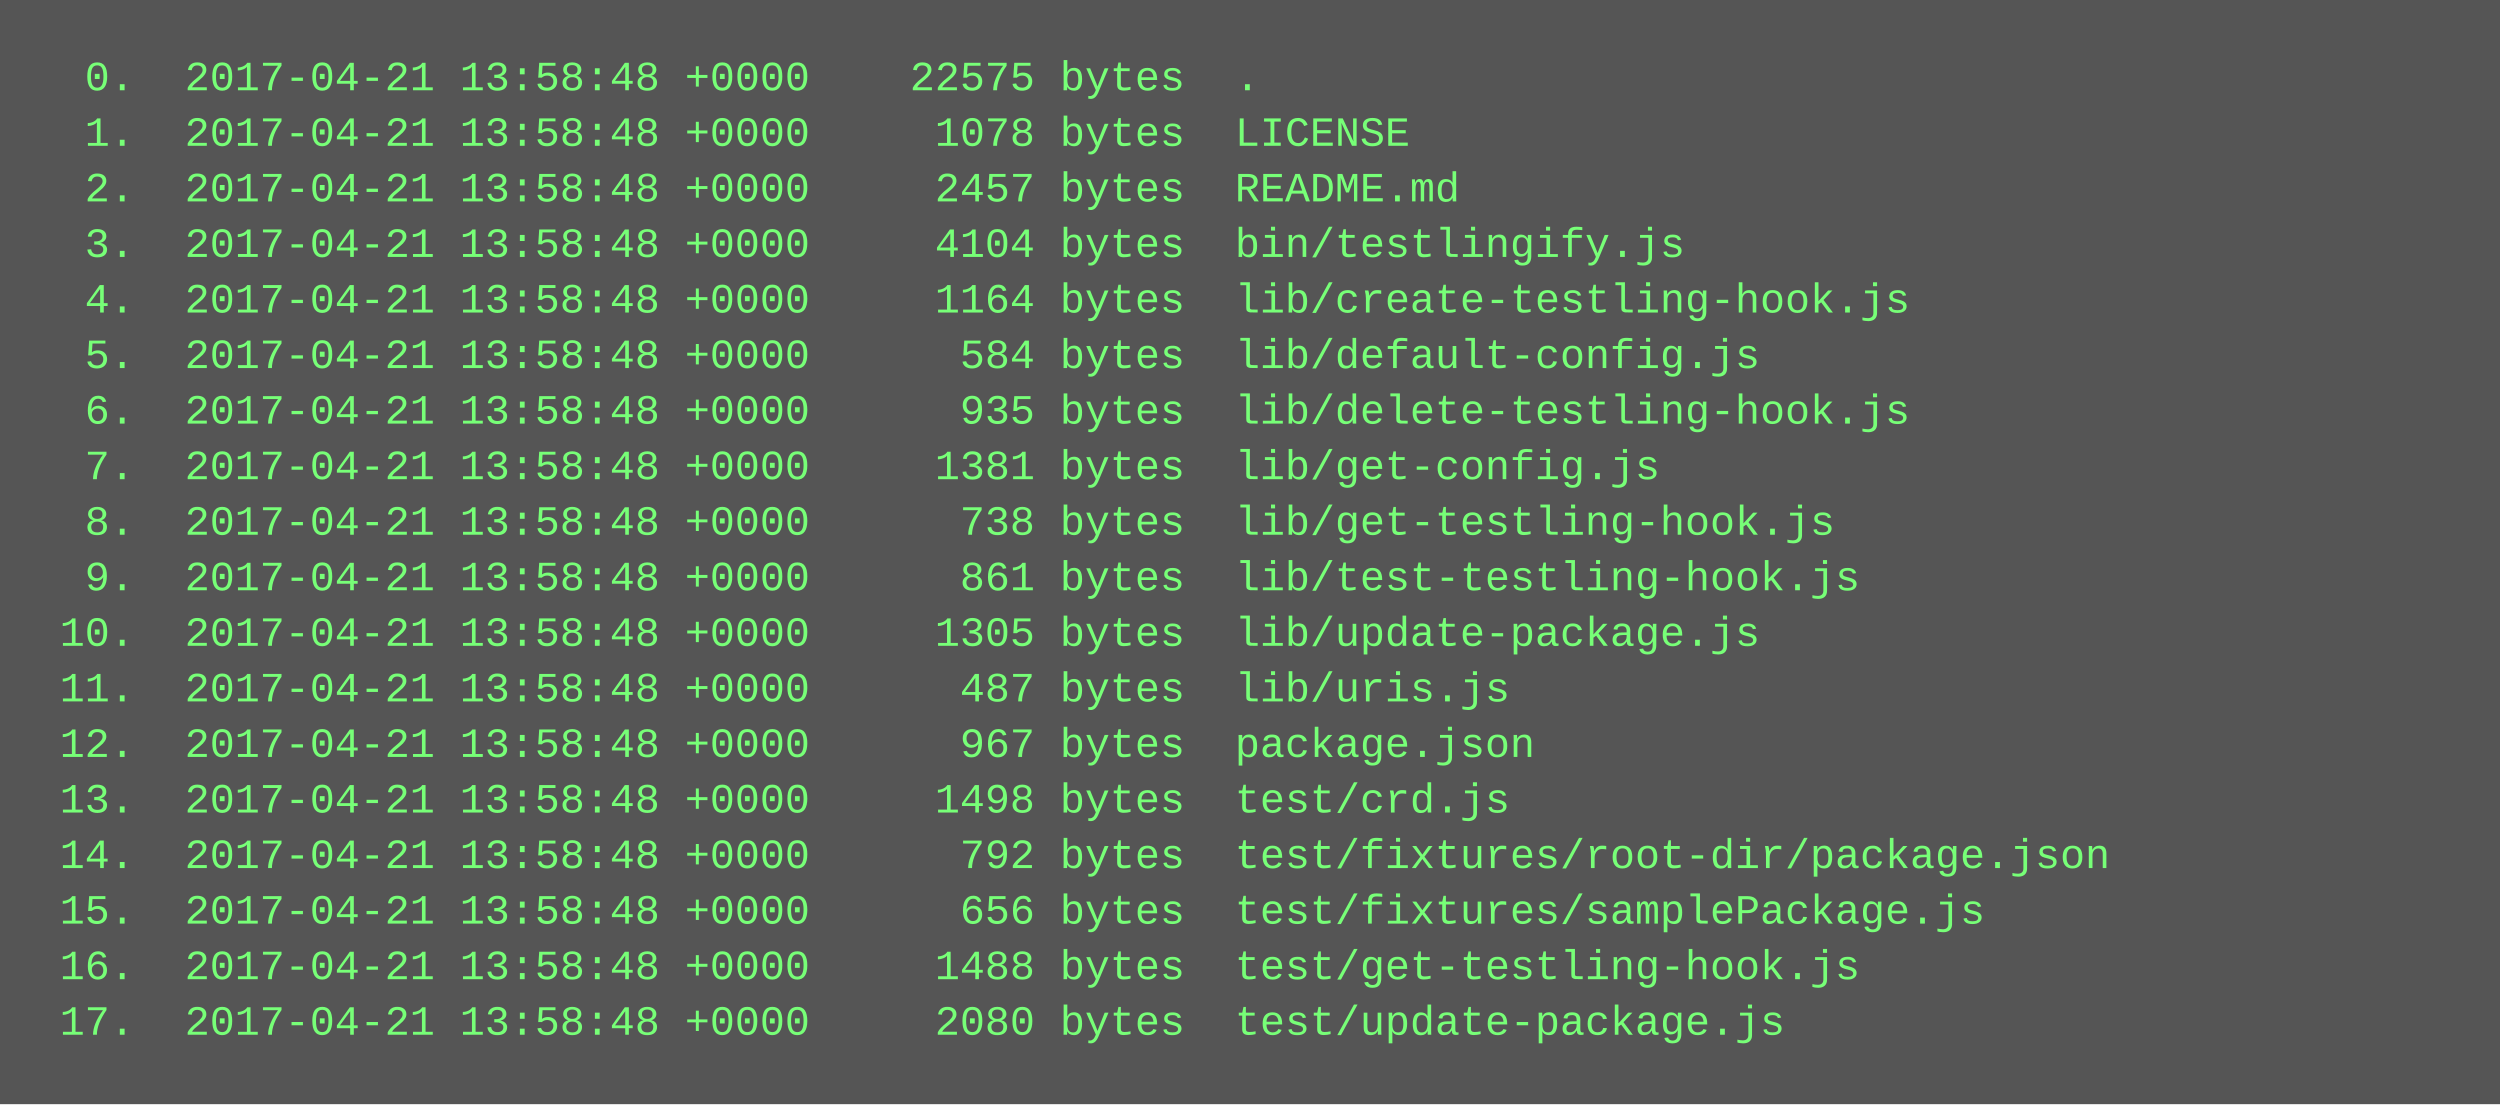
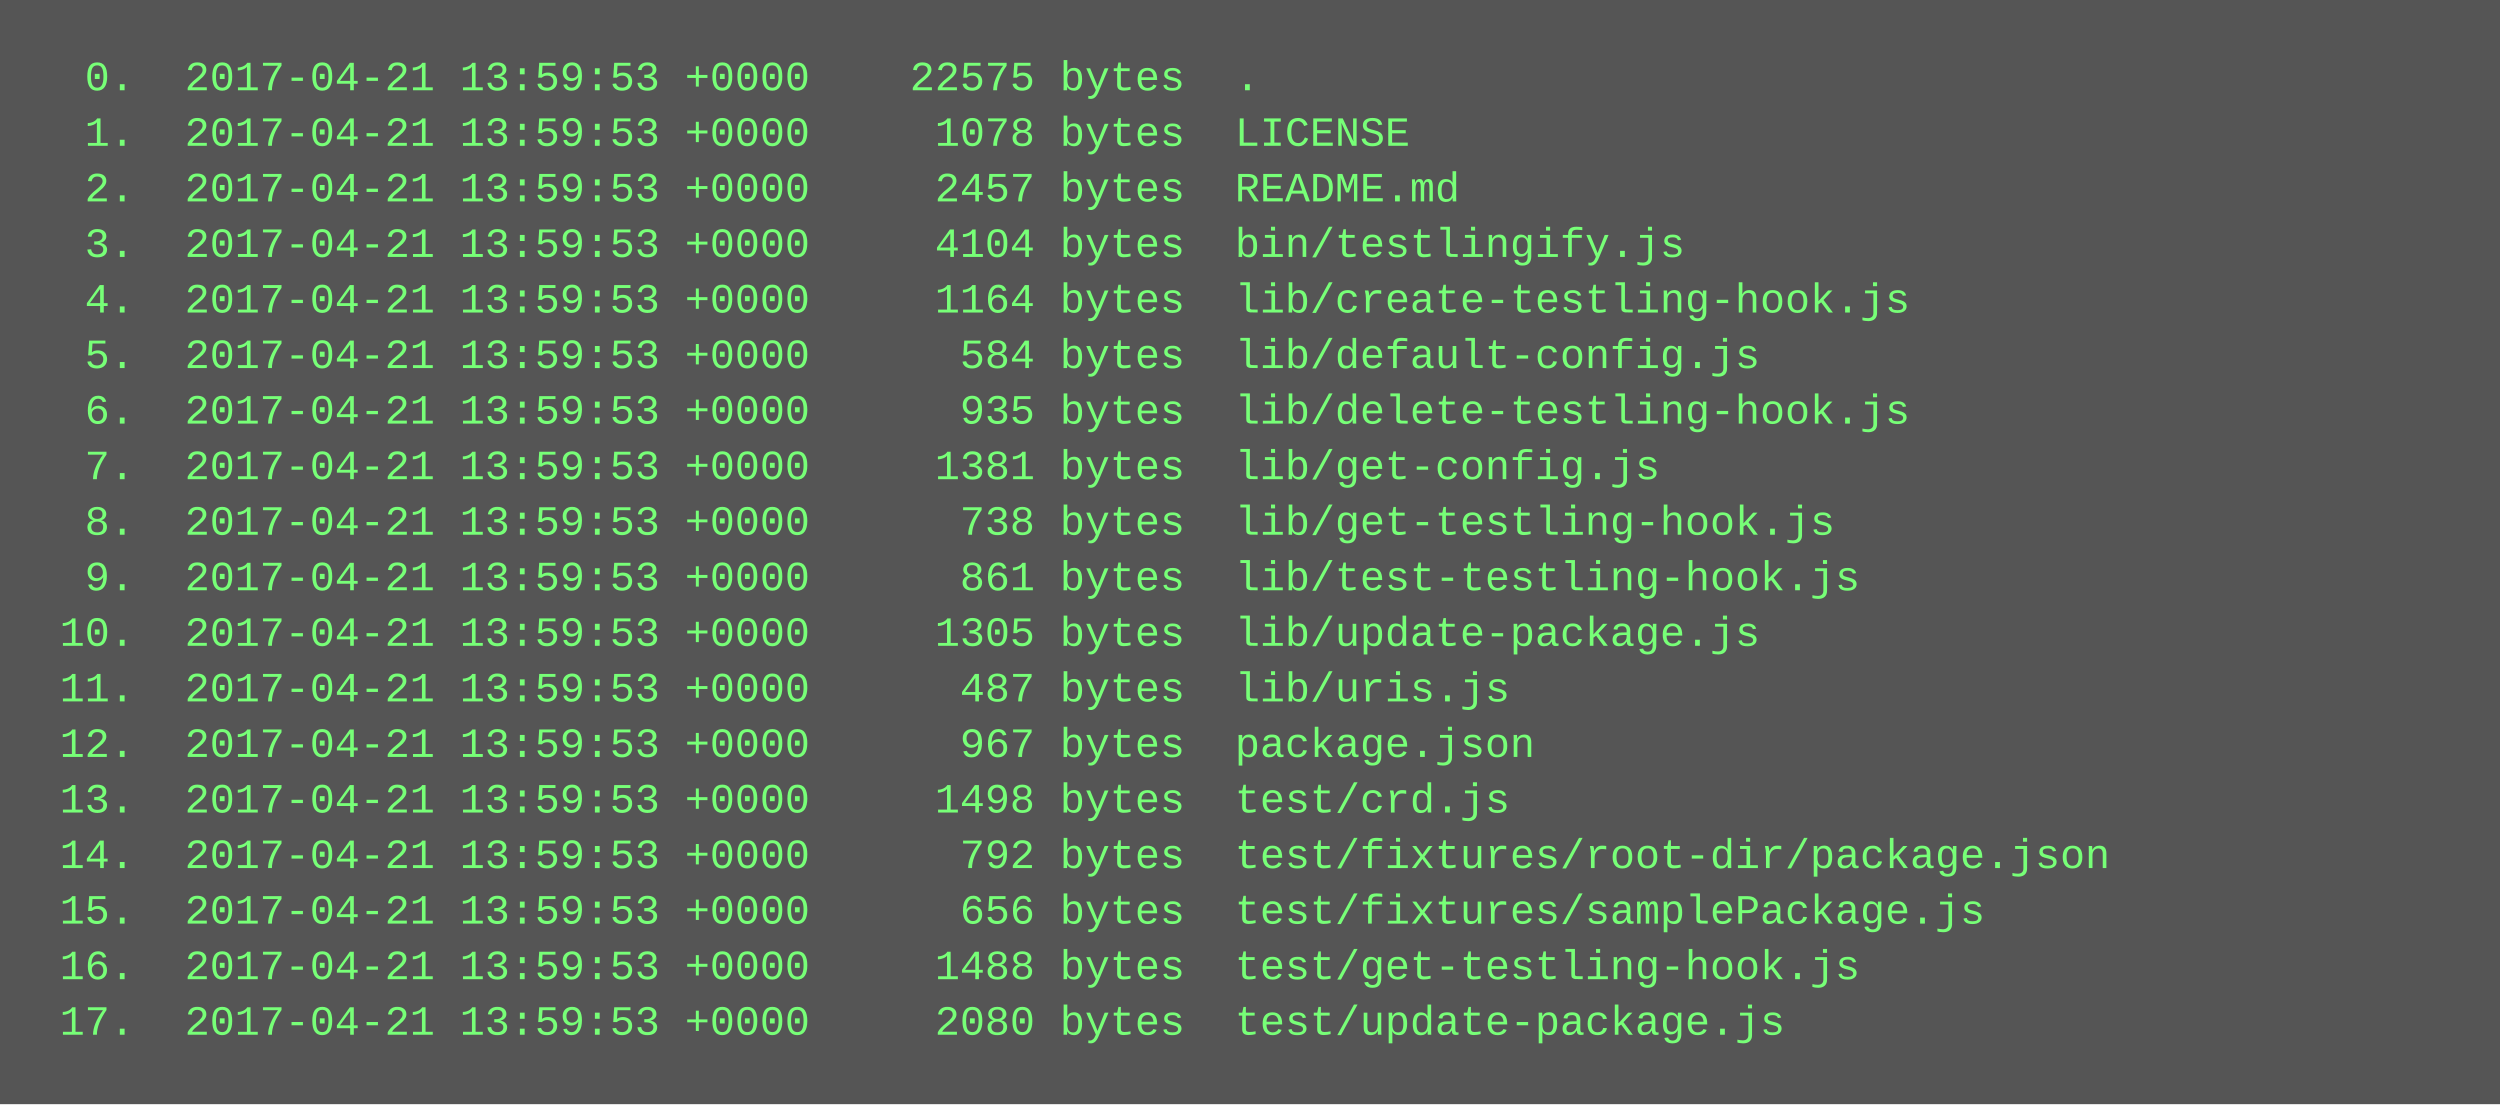
<svg xmlns="http://www.w3.org/2000/svg" height="318" width="720">
  <rect height="318" fill="#555" width="720" />
  <text fill="#7f7" font-family="Courier New" font-size="12" xml:space="preserve">
-     <tspan x="10" y="26">  0.  2017-04-21 13:58:48 +0000    22575 bytes  .</tspan>
-     <tspan x="10" y="42">  1.  2017-04-21 13:58:48 +0000     1078 bytes  LICENSE</tspan>
-     <tspan x="10" y="58">  2.  2017-04-21 13:58:48 +0000     2457 bytes  README.md</tspan>
-     <tspan x="10" y="74">  3.  2017-04-21 13:58:48 +0000     4104 bytes  bin/testlingify.js</tspan>
-     <tspan x="10" y="90">  4.  2017-04-21 13:58:48 +0000     1164 bytes  lib/create-testling-hook.js</tspan>
-     <tspan x="10" y="106">  5.  2017-04-21 13:58:48 +0000      584 bytes  lib/default-config.js</tspan>
-     <tspan x="10" y="122">  6.  2017-04-21 13:58:48 +0000      935 bytes  lib/delete-testling-hook.js</tspan>
-     <tspan x="10" y="138">  7.  2017-04-21 13:58:48 +0000     1381 bytes  lib/get-config.js</tspan>
-     <tspan x="10" y="154">  8.  2017-04-21 13:58:48 +0000      738 bytes  lib/get-testling-hook.js</tspan>
-     <tspan x="10" y="170">  9.  2017-04-21 13:58:48 +0000      861 bytes  lib/test-testling-hook.js</tspan>
-     <tspan x="10" y="186"> 10.  2017-04-21 13:58:48 +0000     1305 bytes  lib/update-package.js</tspan>
-     <tspan x="10" y="202"> 11.  2017-04-21 13:58:48 +0000      487 bytes  lib/uris.js</tspan>
-     <tspan x="10" y="218"> 12.  2017-04-21 13:58:48 +0000      967 bytes  package.json</tspan>
-     <tspan x="10" y="234"> 13.  2017-04-21 13:58:48 +0000     1498 bytes  test/crd.js</tspan>
-     <tspan x="10" y="250"> 14.  2017-04-21 13:58:48 +0000      792 bytes  test/fixtures/root-dir/package.json</tspan>
-     <tspan x="10" y="266"> 15.  2017-04-21 13:58:48 +0000      656 bytes  test/fixtures/samplePackage.js</tspan>
-     <tspan x="10" y="282"> 16.  2017-04-21 13:58:48 +0000     1488 bytes  test/get-testling-hook.js</tspan>
-     <tspan x="10" y="298"> 17.  2017-04-21 13:58:48 +0000     2080 bytes  test/update-package.js</tspan>
+     <tspan x="10" y="26">  0.  2017-04-21 13:59:53 +0000    22575 bytes  .</tspan>
+     <tspan x="10" y="42">  1.  2017-04-21 13:59:53 +0000     1078 bytes  LICENSE</tspan>
+     <tspan x="10" y="58">  2.  2017-04-21 13:59:53 +0000     2457 bytes  README.md</tspan>
+     <tspan x="10" y="74">  3.  2017-04-21 13:59:53 +0000     4104 bytes  bin/testlingify.js</tspan>
+     <tspan x="10" y="90">  4.  2017-04-21 13:59:53 +0000     1164 bytes  lib/create-testling-hook.js</tspan>
+     <tspan x="10" y="106">  5.  2017-04-21 13:59:53 +0000      584 bytes  lib/default-config.js</tspan>
+     <tspan x="10" y="122">  6.  2017-04-21 13:59:53 +0000      935 bytes  lib/delete-testling-hook.js</tspan>
+     <tspan x="10" y="138">  7.  2017-04-21 13:59:53 +0000     1381 bytes  lib/get-config.js</tspan>
+     <tspan x="10" y="154">  8.  2017-04-21 13:59:53 +0000      738 bytes  lib/get-testling-hook.js</tspan>
+     <tspan x="10" y="170">  9.  2017-04-21 13:59:53 +0000      861 bytes  lib/test-testling-hook.js</tspan>
+     <tspan x="10" y="186"> 10.  2017-04-21 13:59:53 +0000     1305 bytes  lib/update-package.js</tspan>
+     <tspan x="10" y="202"> 11.  2017-04-21 13:59:53 +0000      487 bytes  lib/uris.js</tspan>
+     <tspan x="10" y="218"> 12.  2017-04-21 13:59:53 +0000      967 bytes  package.json</tspan>
+     <tspan x="10" y="234"> 13.  2017-04-21 13:59:53 +0000     1498 bytes  test/crd.js</tspan>
+     <tspan x="10" y="250"> 14.  2017-04-21 13:59:53 +0000      792 bytes  test/fixtures/root-dir/package.json</tspan>
+     <tspan x="10" y="266"> 15.  2017-04-21 13:59:53 +0000      656 bytes  test/fixtures/samplePackage.js</tspan>
+     <tspan x="10" y="282"> 16.  2017-04-21 13:59:53 +0000     1488 bytes  test/get-testling-hook.js</tspan>
+     <tspan x="10" y="298"> 17.  2017-04-21 13:59:53 +0000     2080 bytes  test/update-package.js</tspan>
  </text>
</svg>
